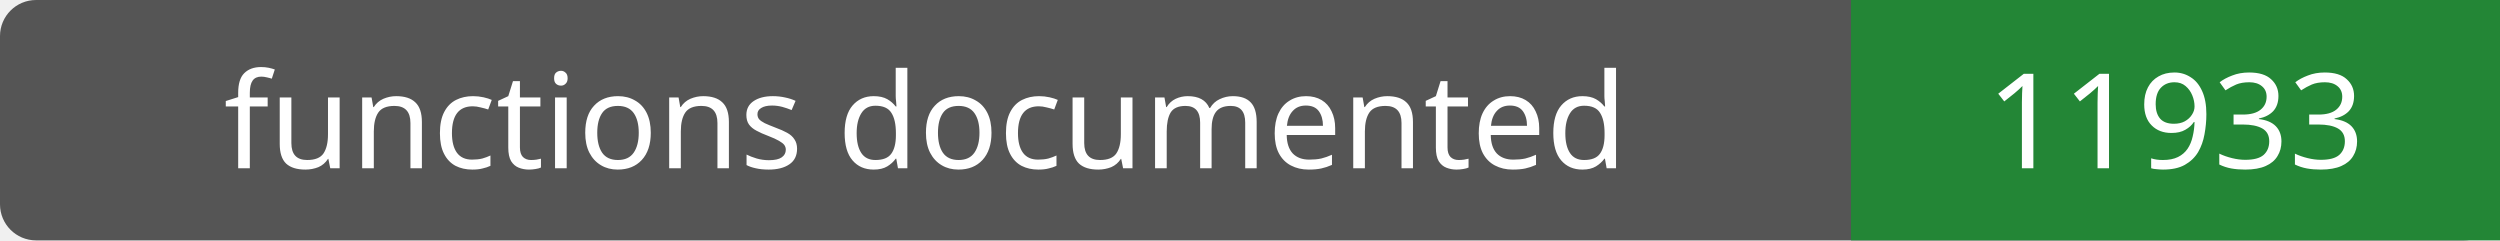
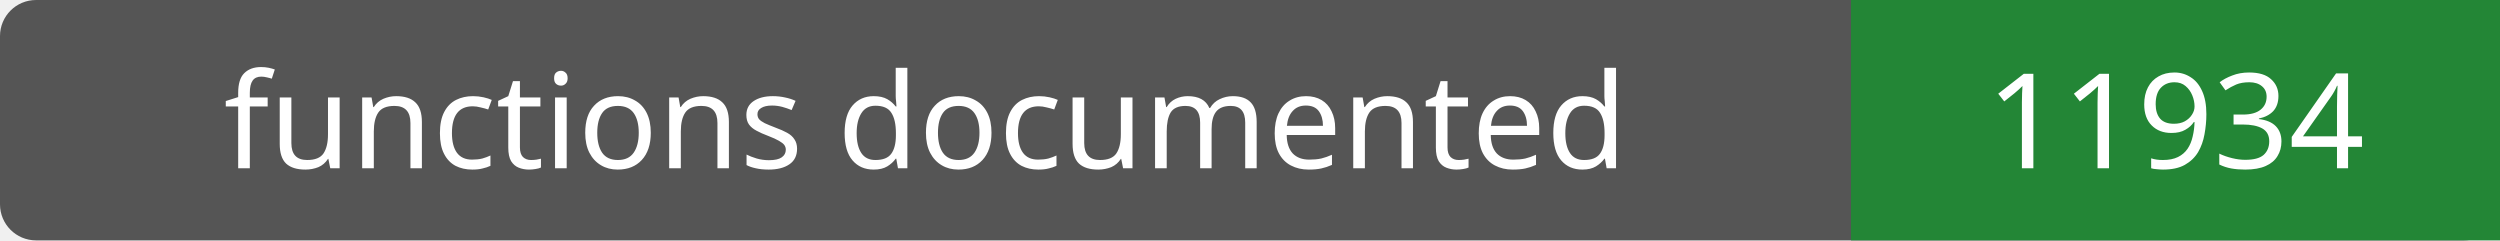
- <svg xmlns="http://www.w3.org/2000/svg" width="208" height="20" role="img" aria-label="functions documented: 11933">
+ <svg xmlns="http://www.w3.org/2000/svg" width="208" height="20" role="img" aria-label="functions documented: 11934">
  <rect width="208" height="20" rx="3" fill="#555" />
  <path fill="#238636" d="M154 0h54v20H154z" />
  <g fill="#fff" text-anchor="middle" font-family="Verdana,sans-serif" font-size="11">
    <text x="77.0" y="14">functions documented</text>
-     <text x="181.0" y="14">11933</text>
+     <text x="181.0" y="14">11934</text>
  </g>
</svg>
